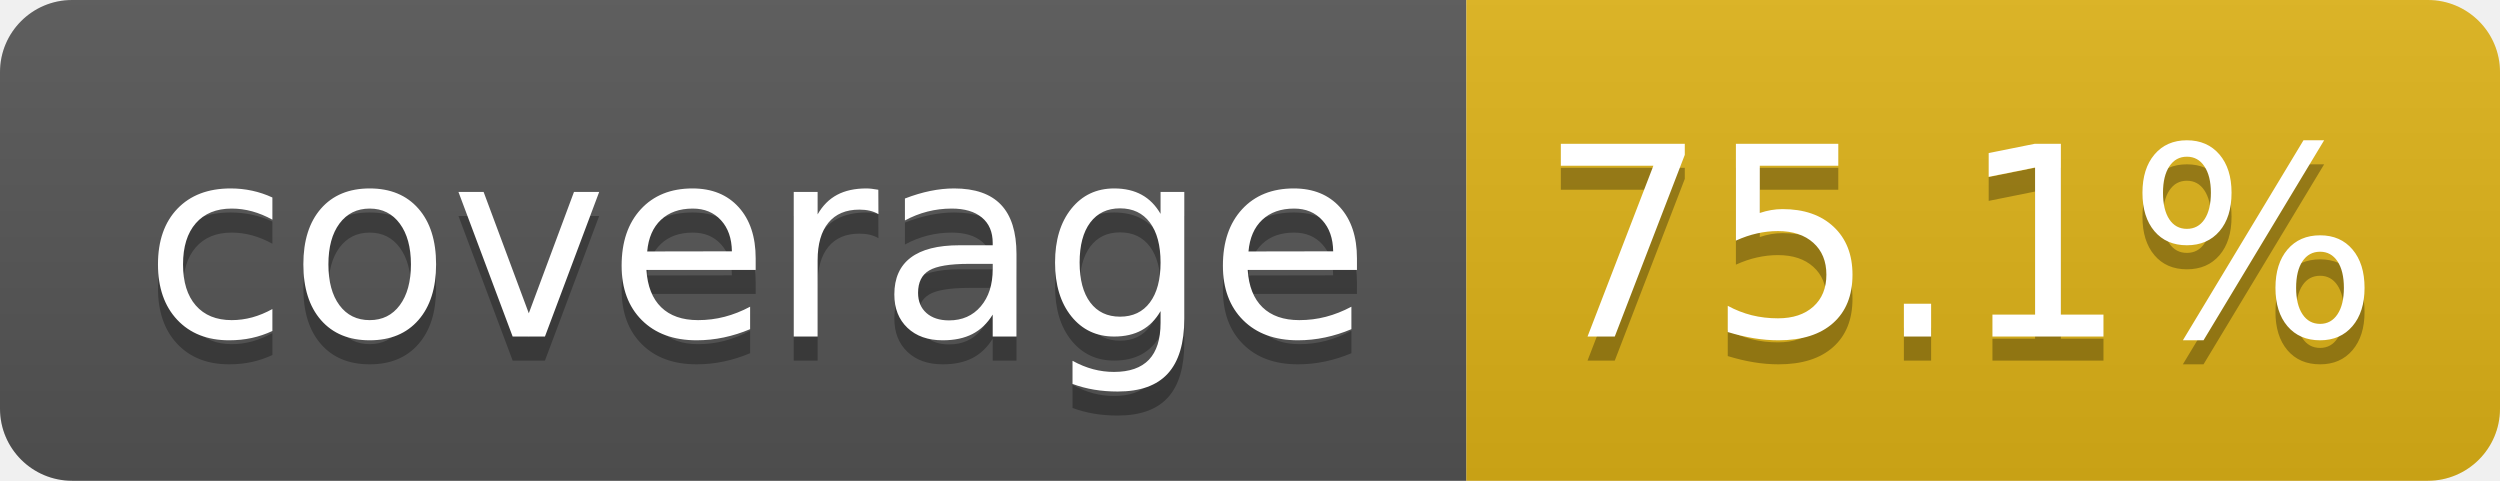
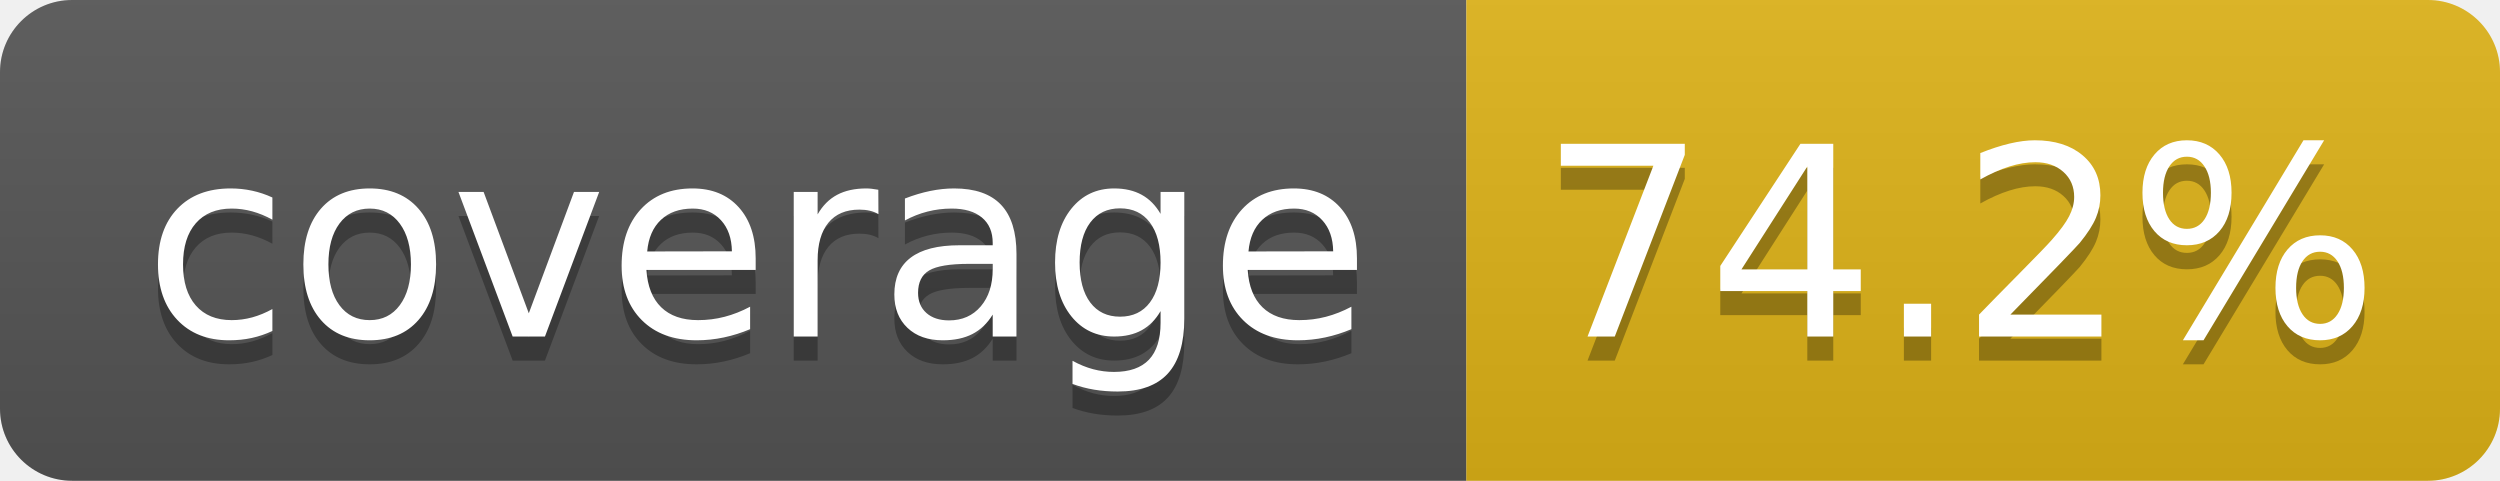
- <svg xmlns="http://www.w3.org/2000/svg" width="104" height="20" role="img" aria-label="coverage: 75.1%">
+ <svg xmlns="http://www.w3.org/2000/svg" width="104" height="20" role="img" aria-label="coverage: 74.2%">
  <linearGradient id="s" x2="0" y2="100%">
    <stop offset="0" stop-color="#bbb" stop-opacity=".1" />
    <stop offset="1" stop-opacity=".1" />
  </linearGradient>
  <clipPath id="r">
    <rect width="104" height="20" rx="3" fill="#fff" />
  </clipPath>
  <g clip-path="url(#r)">
    <rect width="61" height="20" fill="#555" />
    <rect x="61" width="43" height="20" fill="#dfb317" />
    <rect width="104" height="20" fill="url(#s)" />
  </g>
  <g fill="#fff" text-anchor="middle" font-family="Verdana,Geneva,DejaVu Sans,sans-serif" text-rendering="geometricPrecision" font-size="110">
    <text aria-hidden="true" x="315" y="150" fill="#010101" fill-opacity=".3" transform="scale(.1)" textLength="510">coverage</text>
    <text x="315" y="140" transform="scale(.1)" fill="#fff" textLength="510">coverage</text>
-     <text aria-hidden="true" x="815" y="150" fill="#010101" fill-opacity=".3" transform="scale(.1)" textLength="330">75.1%</text>
-     <text x="815" y="140" transform="scale(.1)" fill="#fff" textLength="330">75.1%</text>
+     <text aria-hidden="true" x="815" y="150" fill="#010101" fill-opacity=".3" transform="scale(.1)" textLength="330">74.2%</text>
+     <text x="815" y="140" transform="scale(.1)" fill="#fff" textLength="330">74.2%</text>
  </g>
</svg>
